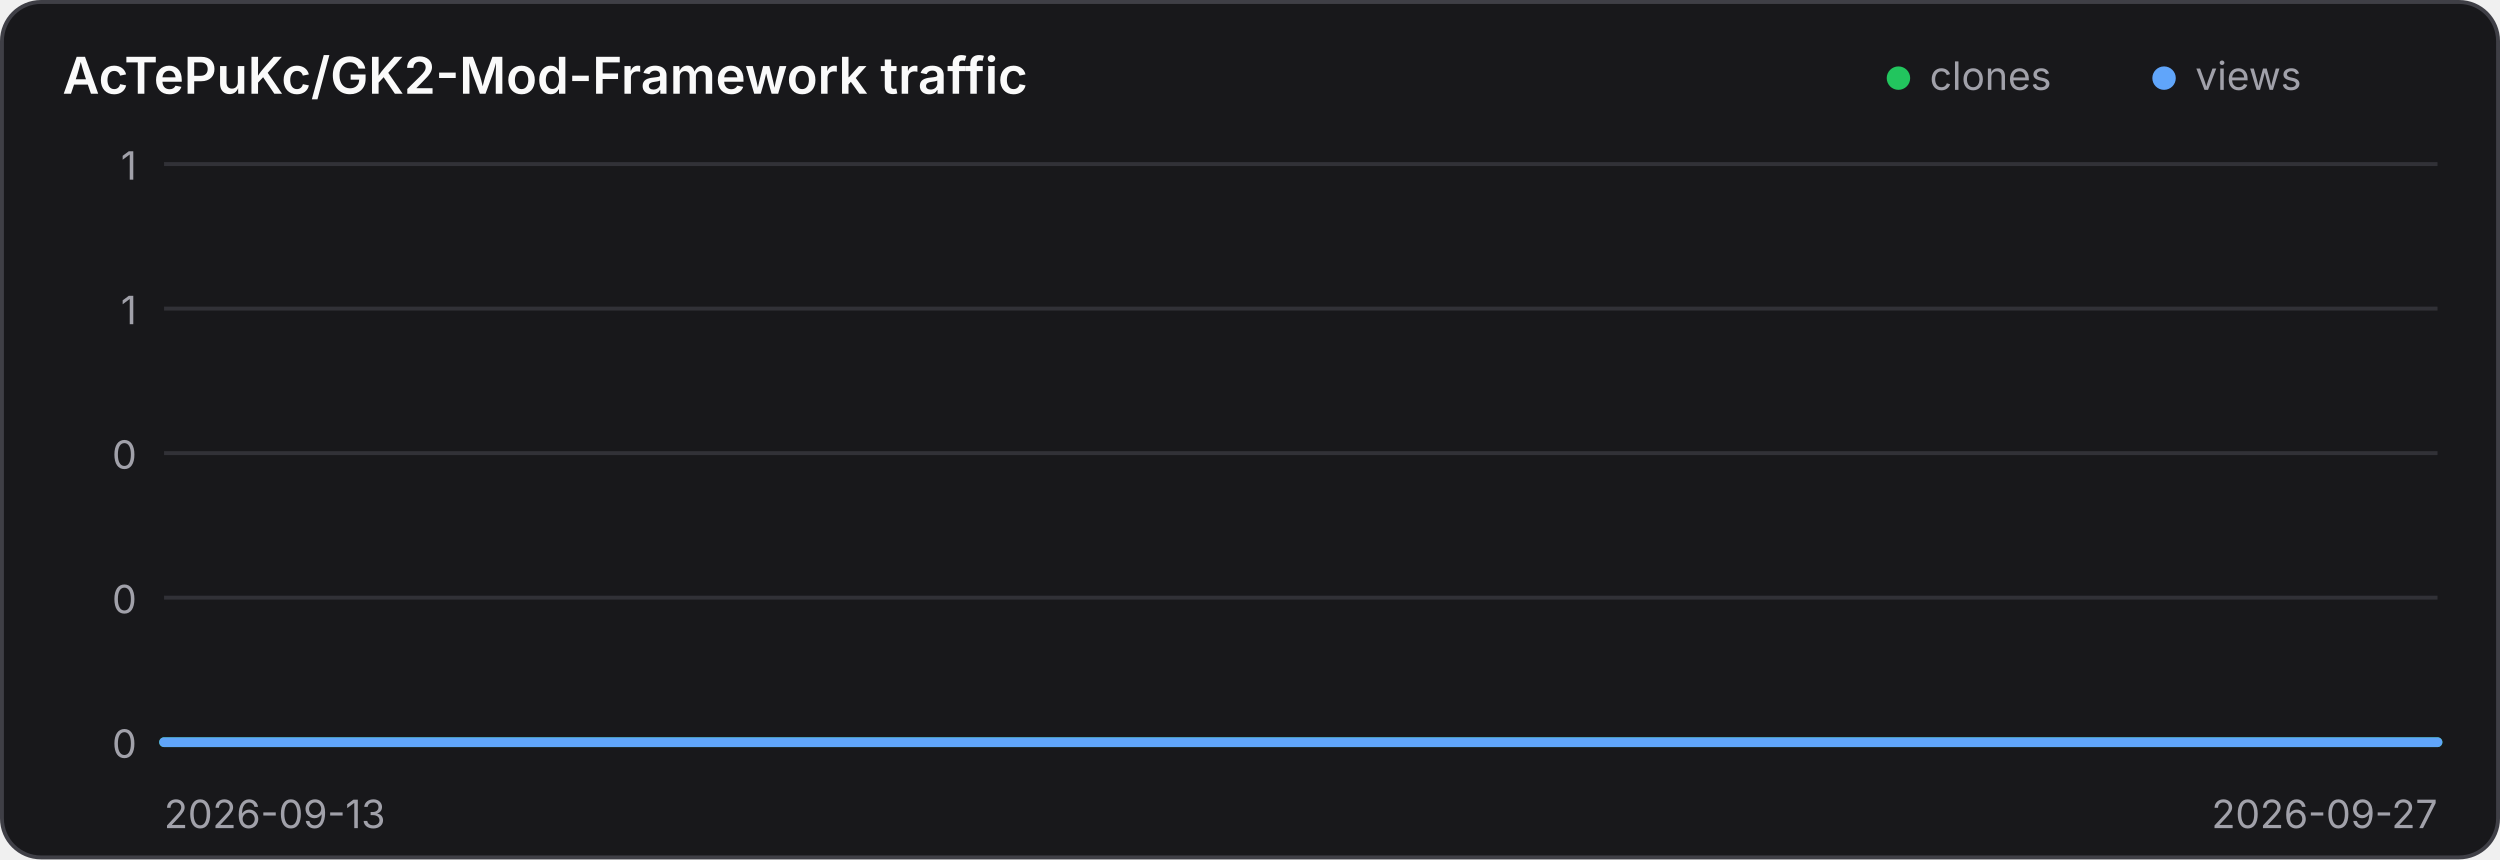
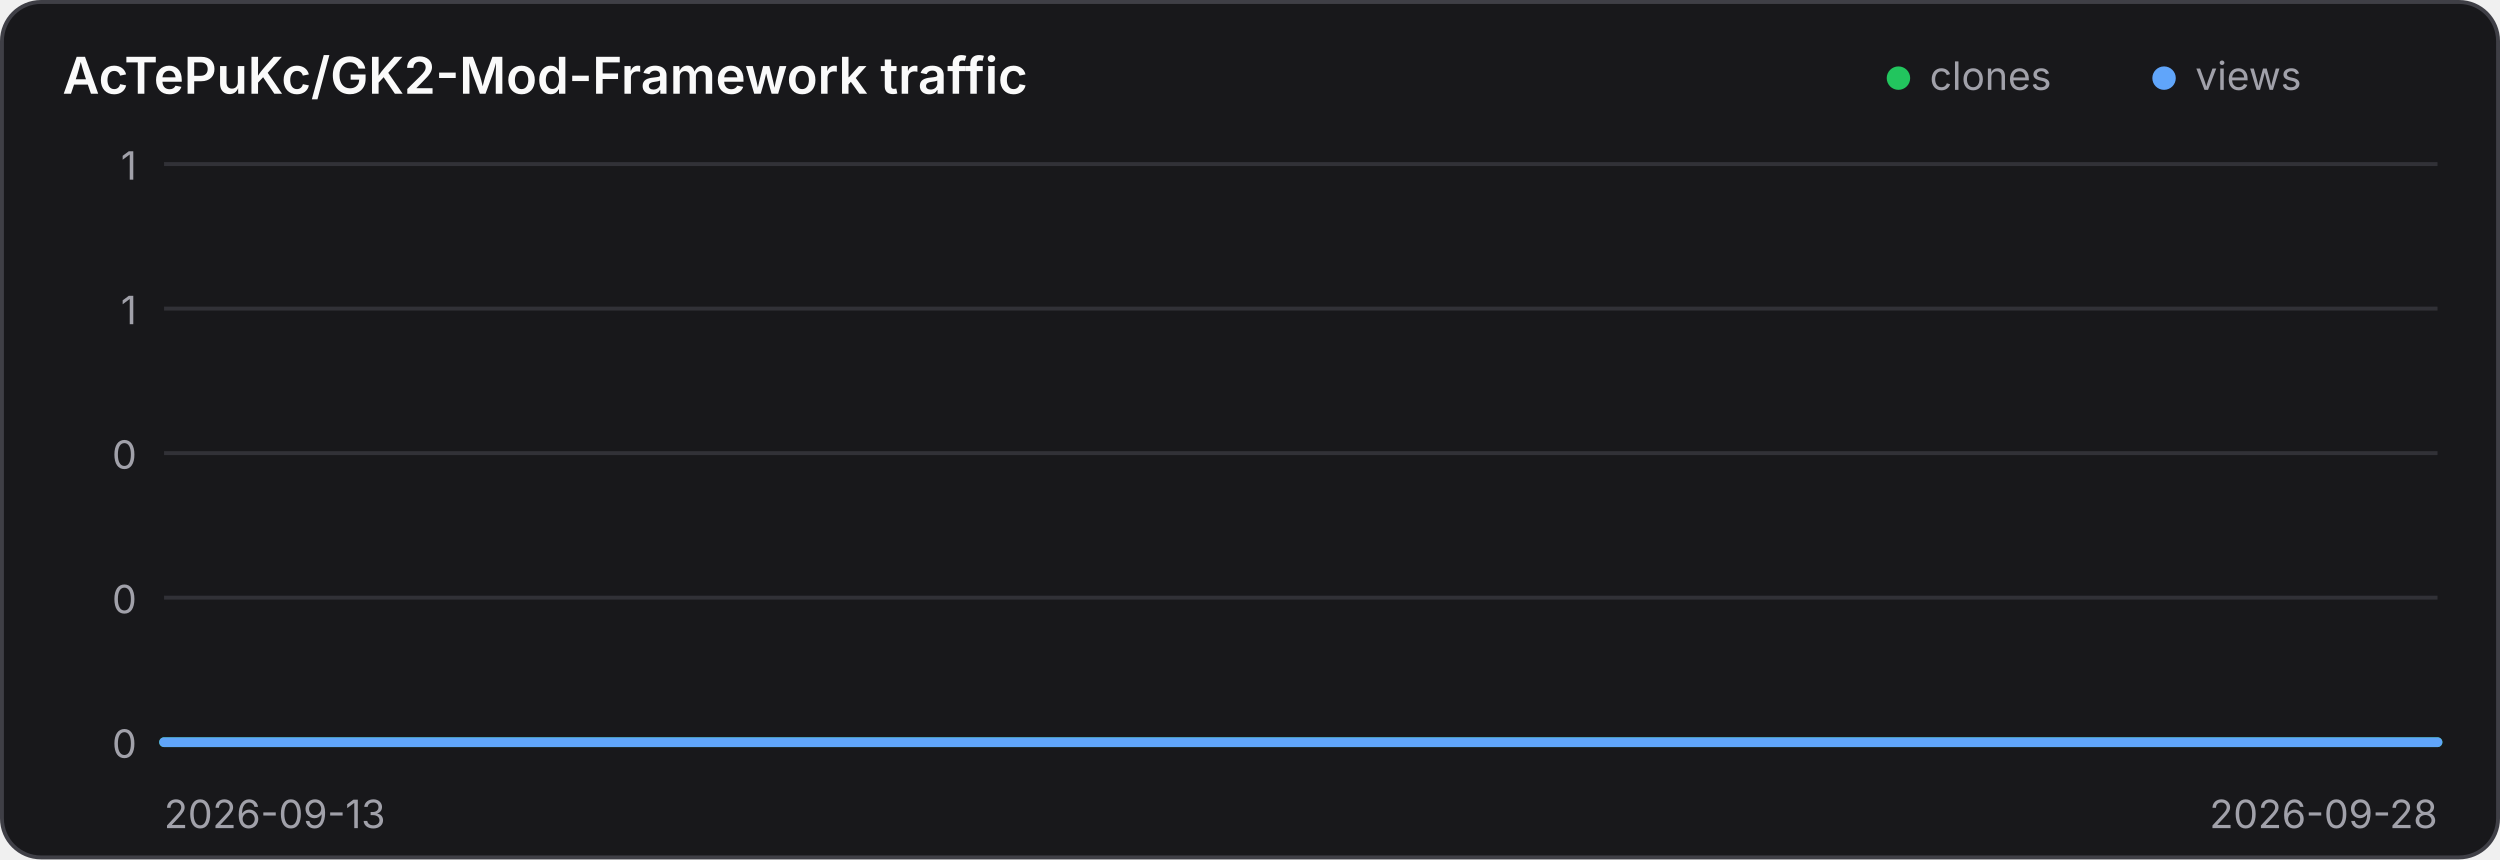
<svg xmlns="http://www.w3.org/2000/svg" width="640" height="220" viewBox="0 0 640 220" role="img" aria-label="Traffic history for AcTePuKc/GK2-Mod-Framework">
  <style>
    .panel { fill: #18181b; stroke: #3f3f46; }
    .title { fill: #fafafa; }
    .axis { fill: #a1a1aa; font: 10px Inter,ui-sans-serif,system-ui,sans-serif; }
    .grid { stroke: #3f3f46; stroke-width: 1; opacity: .65; }
    @media (prefers-color-scheme: light) {
      .panel { fill: #ffffff; stroke: #d4d4d8; }
      .title { fill: #18181b; }
      .axis { fill: #71717a; }
      .grid { stroke: #d4d4d8; }
    }
  </style>
  <rect class="panel" x="0.5" y="0.5" width="639" height="219" rx="10" stroke-width="1" />
  <text class="title" x="16" y="24" font-family="Inter,ui-sans-serif,system-ui,sans-serif" font-size="13" font-weight="600">AcTePuKc/GK2-Mod-Framework traffic</text>
  <circle cx="486" cy="20" r="3" fill="#22c55e" />
  <text class="axis" x="494" y="23">clones</text>
  <circle cx="554" cy="20" r="3" fill="#60a5fa" />
  <text class="axis" x="562" y="23">views</text>
  <line class="grid" x1="42" y1="42.00" x2="624" y2="42.00" />
  <text class="axis" x="35" y="46.00" text-anchor="end">1</text>
  <line class="grid" x1="42" y1="79.00" x2="624" y2="79.00" />
  <text class="axis" x="35" y="83.00" text-anchor="end">1</text>
  <line class="grid" x1="42" y1="116.00" x2="624" y2="116.00" />
  <text class="axis" x="35" y="120.00" text-anchor="end">0</text>
  <line class="grid" x1="42" y1="153.00" x2="624" y2="153.00" />
  <text class="axis" x="35" y="157.00" text-anchor="end">0</text>
  <line class="grid" x1="42" y1="190.00" x2="624" y2="190.00" />
  <text class="axis" x="35" y="194.00" text-anchor="end">0</text>
-   <polyline points="42.00,190.00 83.57,190.00 125.14,190.00 166.71,190.00 208.29,190.00 249.86,190.00 291.43,190.00 333.00,190.00 374.57,190.00 416.14,190.00 457.71,190.00 499.29,190.00 540.86,190.00 582.43,190.00 624.00,190.00" fill="none" stroke="#22c55e" stroke-width="2.5" stroke-linecap="round" stroke-linejoin="round" />
-   <polyline points="42.00,190.00 83.57,190.00 125.14,190.00 166.71,190.00 208.29,190.00 249.86,190.00 291.43,190.00 333.00,190.00 374.57,190.00 416.14,190.00 457.71,190.00 499.29,190.00 540.86,190.00 582.43,190.00 624.00,190.00" fill="none" stroke="#60a5fa" stroke-width="2.5" stroke-linecap="round" stroke-linejoin="round" />
+   <polyline points="42.00,190.00 80.80,190.00 119.60,190.00 158.40,190.00 197.20,190.00 236.00,190.00 274.80,190.00 313.60,190.00 352.40,190.00 391.20,190.00 430.00,190.00 468.80,190.00 507.60,190.00 546.40,190.00 585.20,190.00 624.00,190.00" fill="none" stroke="#22c55e" stroke-width="2.5" stroke-linecap="round" stroke-linejoin="round" />
+   <polyline points="42.00,190.00 80.80,190.00 119.60,190.00 158.40,190.00 197.20,190.00 236.00,190.00 274.80,190.00 313.60,190.00 352.40,190.00 391.20,190.00 430.00,190.00 468.80,190.00 507.60,190.00 546.40,190.00 585.20,190.00 624.00,190.00" fill="none" stroke="#60a5fa" stroke-width="2.5" stroke-linecap="round" stroke-linejoin="round" />
  <text class="axis" x="42" y="212">2026-09-13</text>
-   <text class="axis" x="624" y="212" text-anchor="end">2026-09-27</text>
+   <text class="axis" x="624" y="212" text-anchor="end">2026-09-28</text>
</svg>
